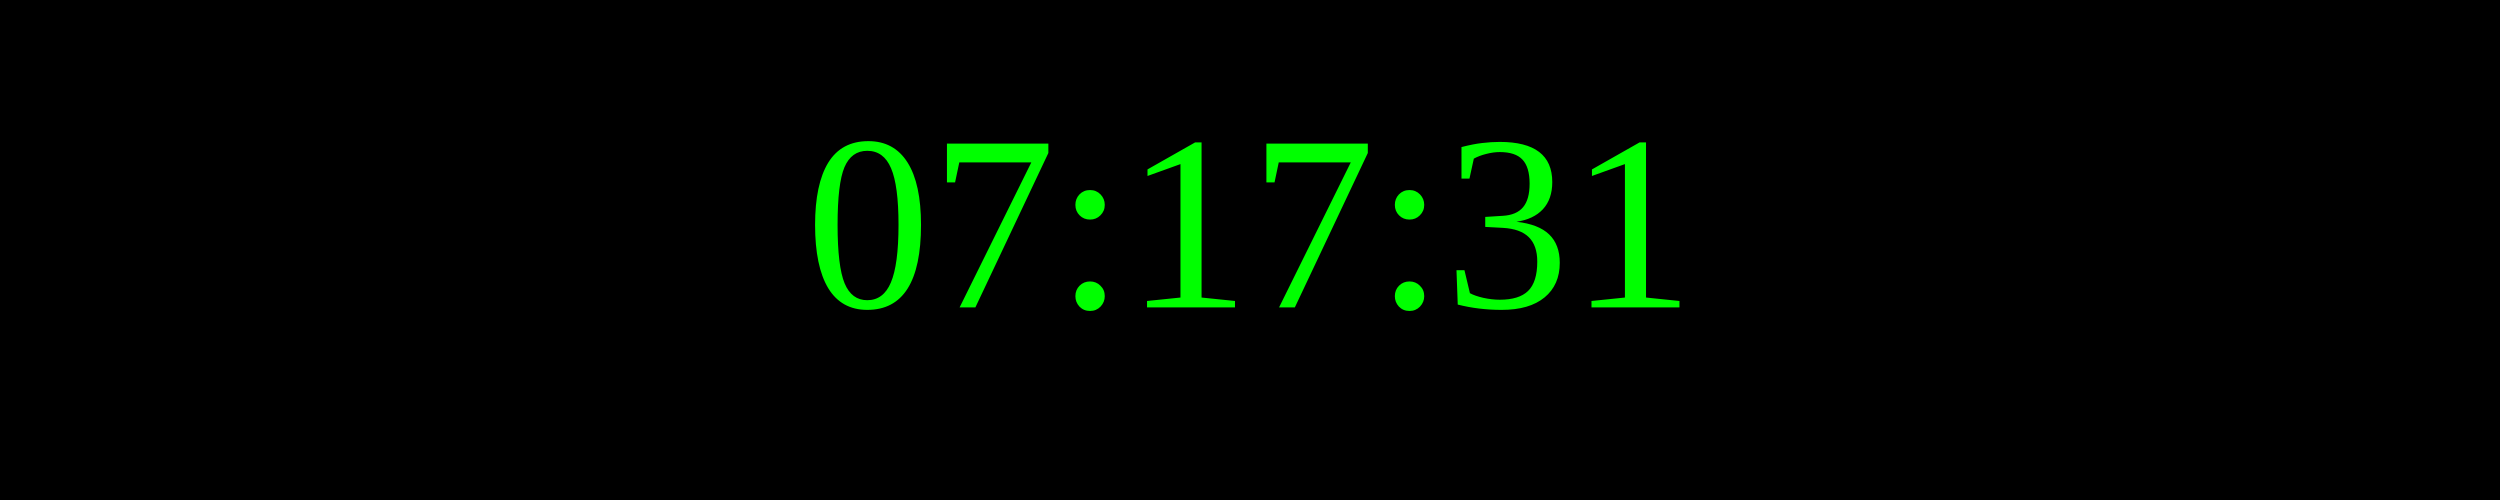
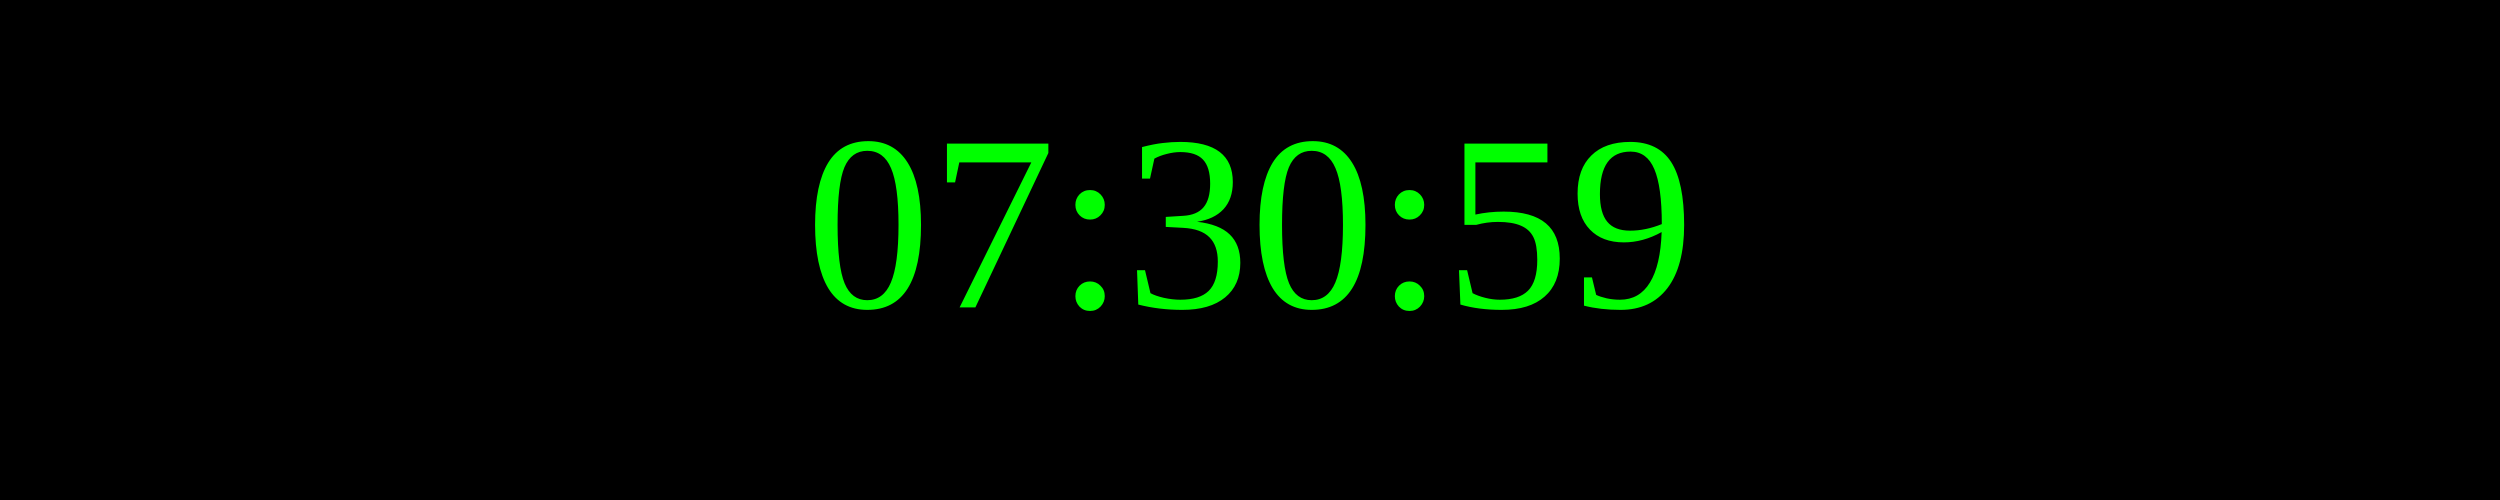
<svg xmlns="http://www.w3.org/2000/svg" width="250" height="50">
  <rect width="100%" height="100%" fill="black" />
  <text x="50%" y="50%" font-size="25" fill="lime" text-anchor="middle" dominant-baseline="middle">
- 07:17:31
+ 07:30:59
</text>
</svg>
